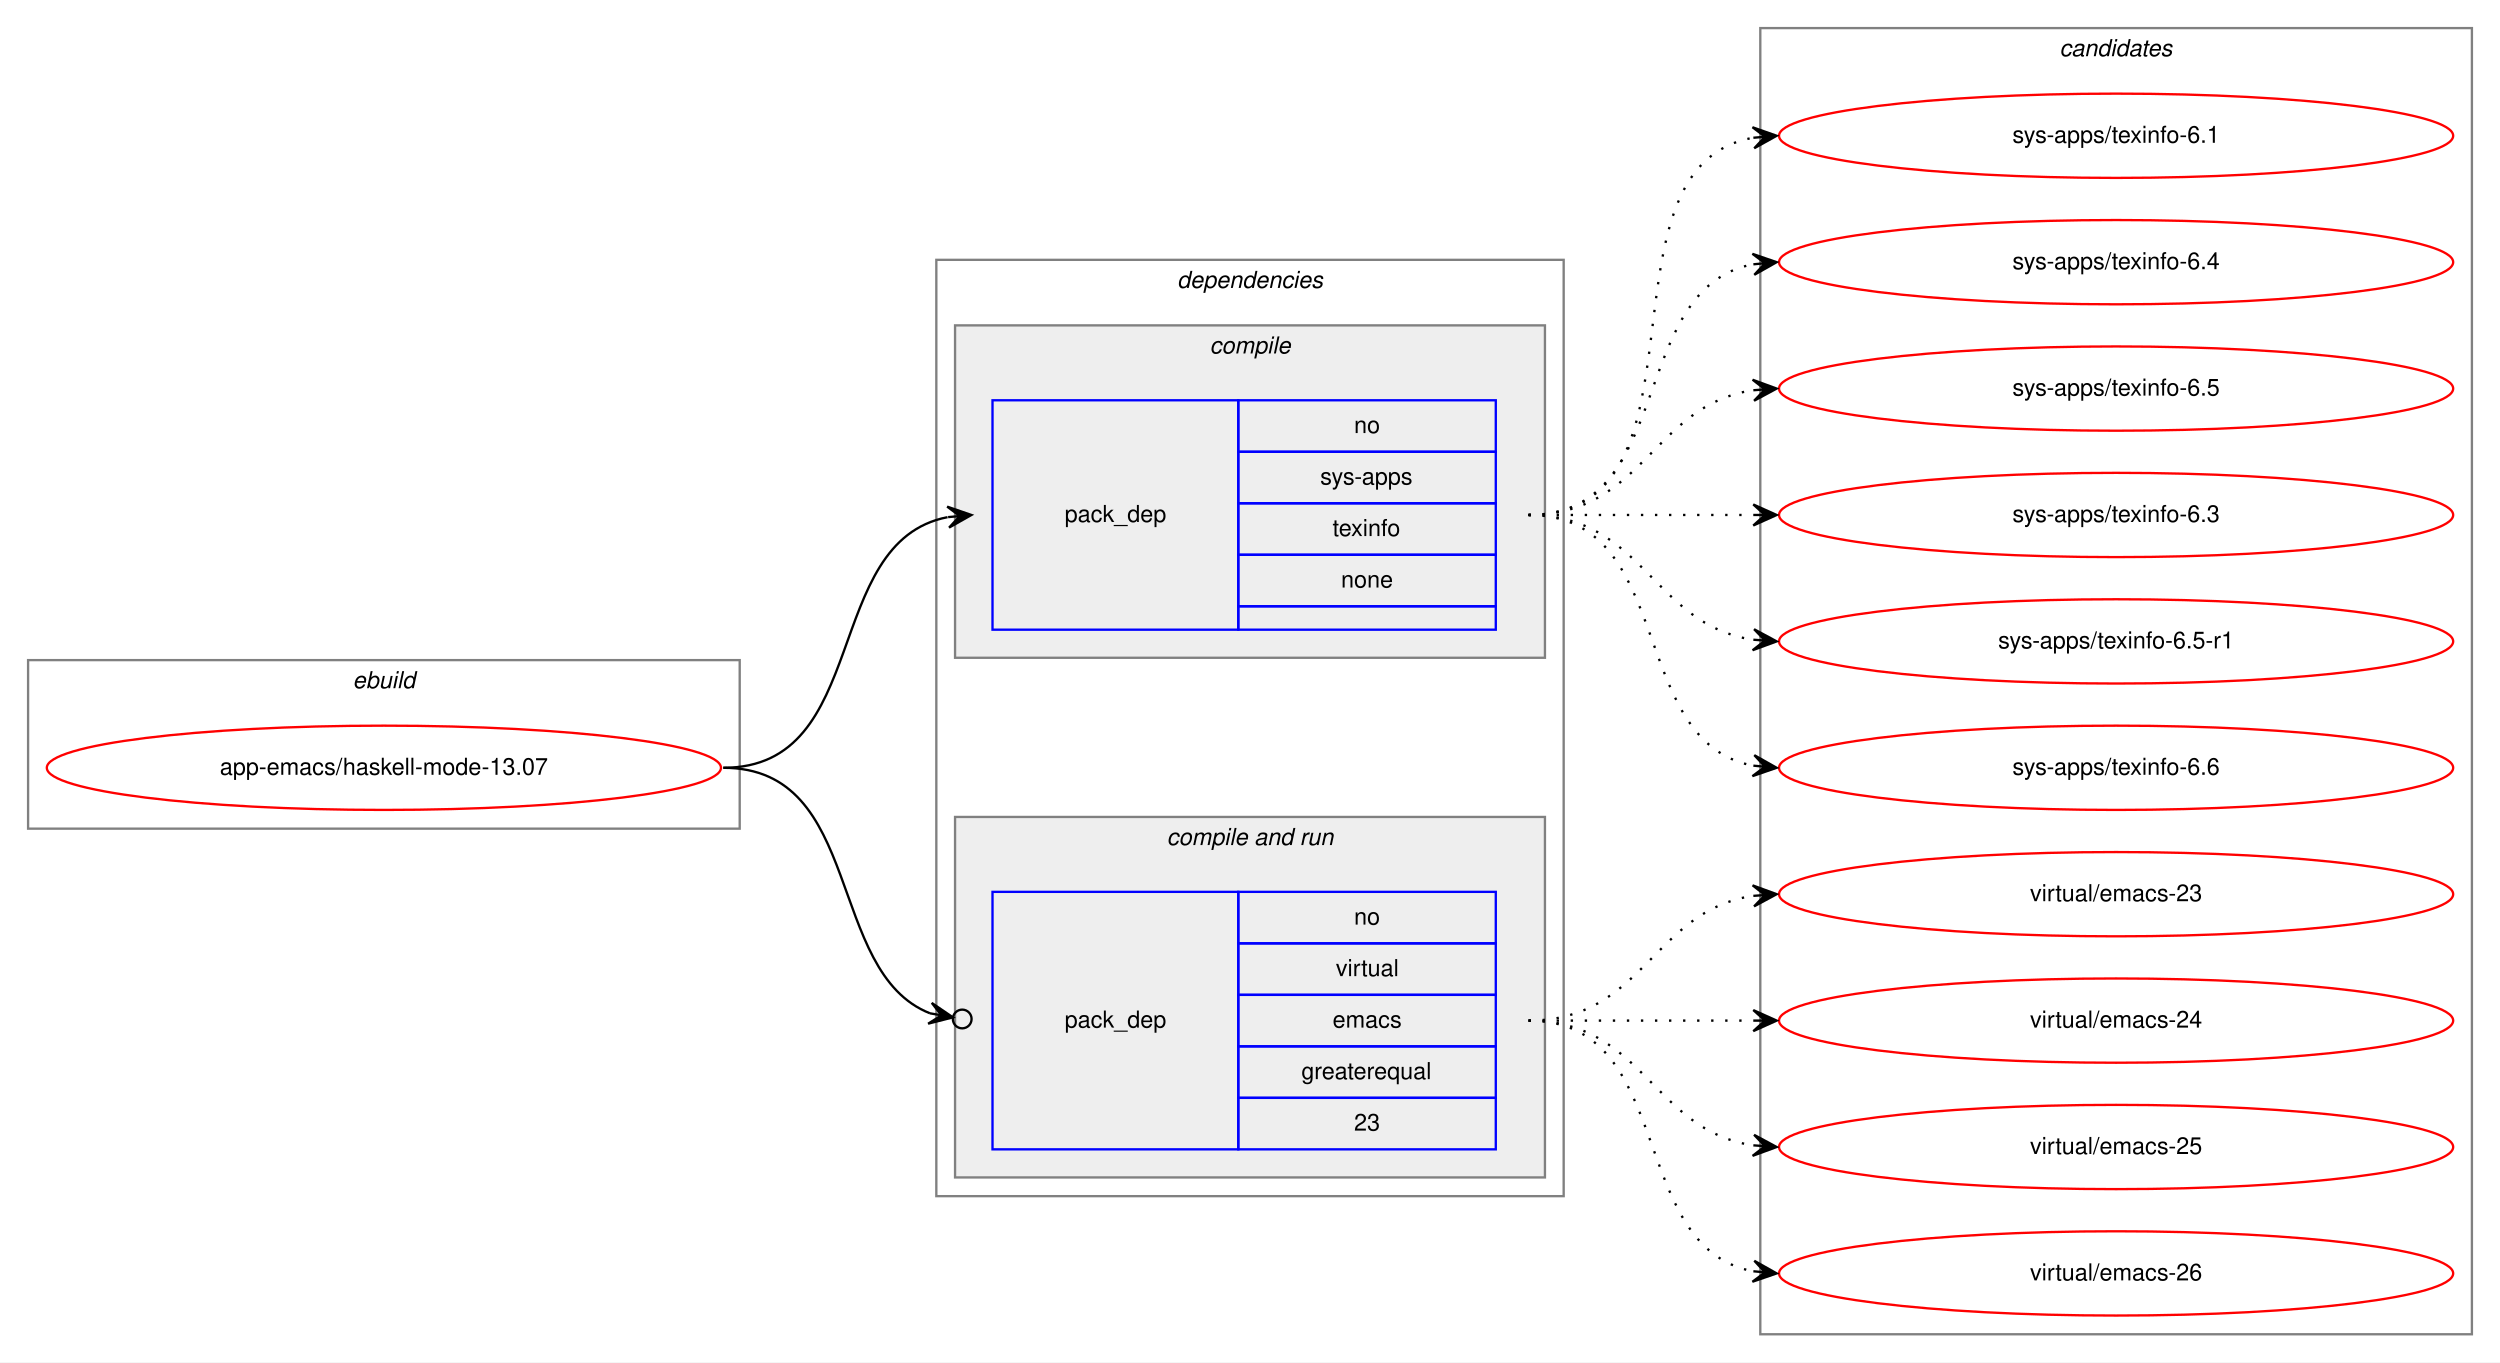
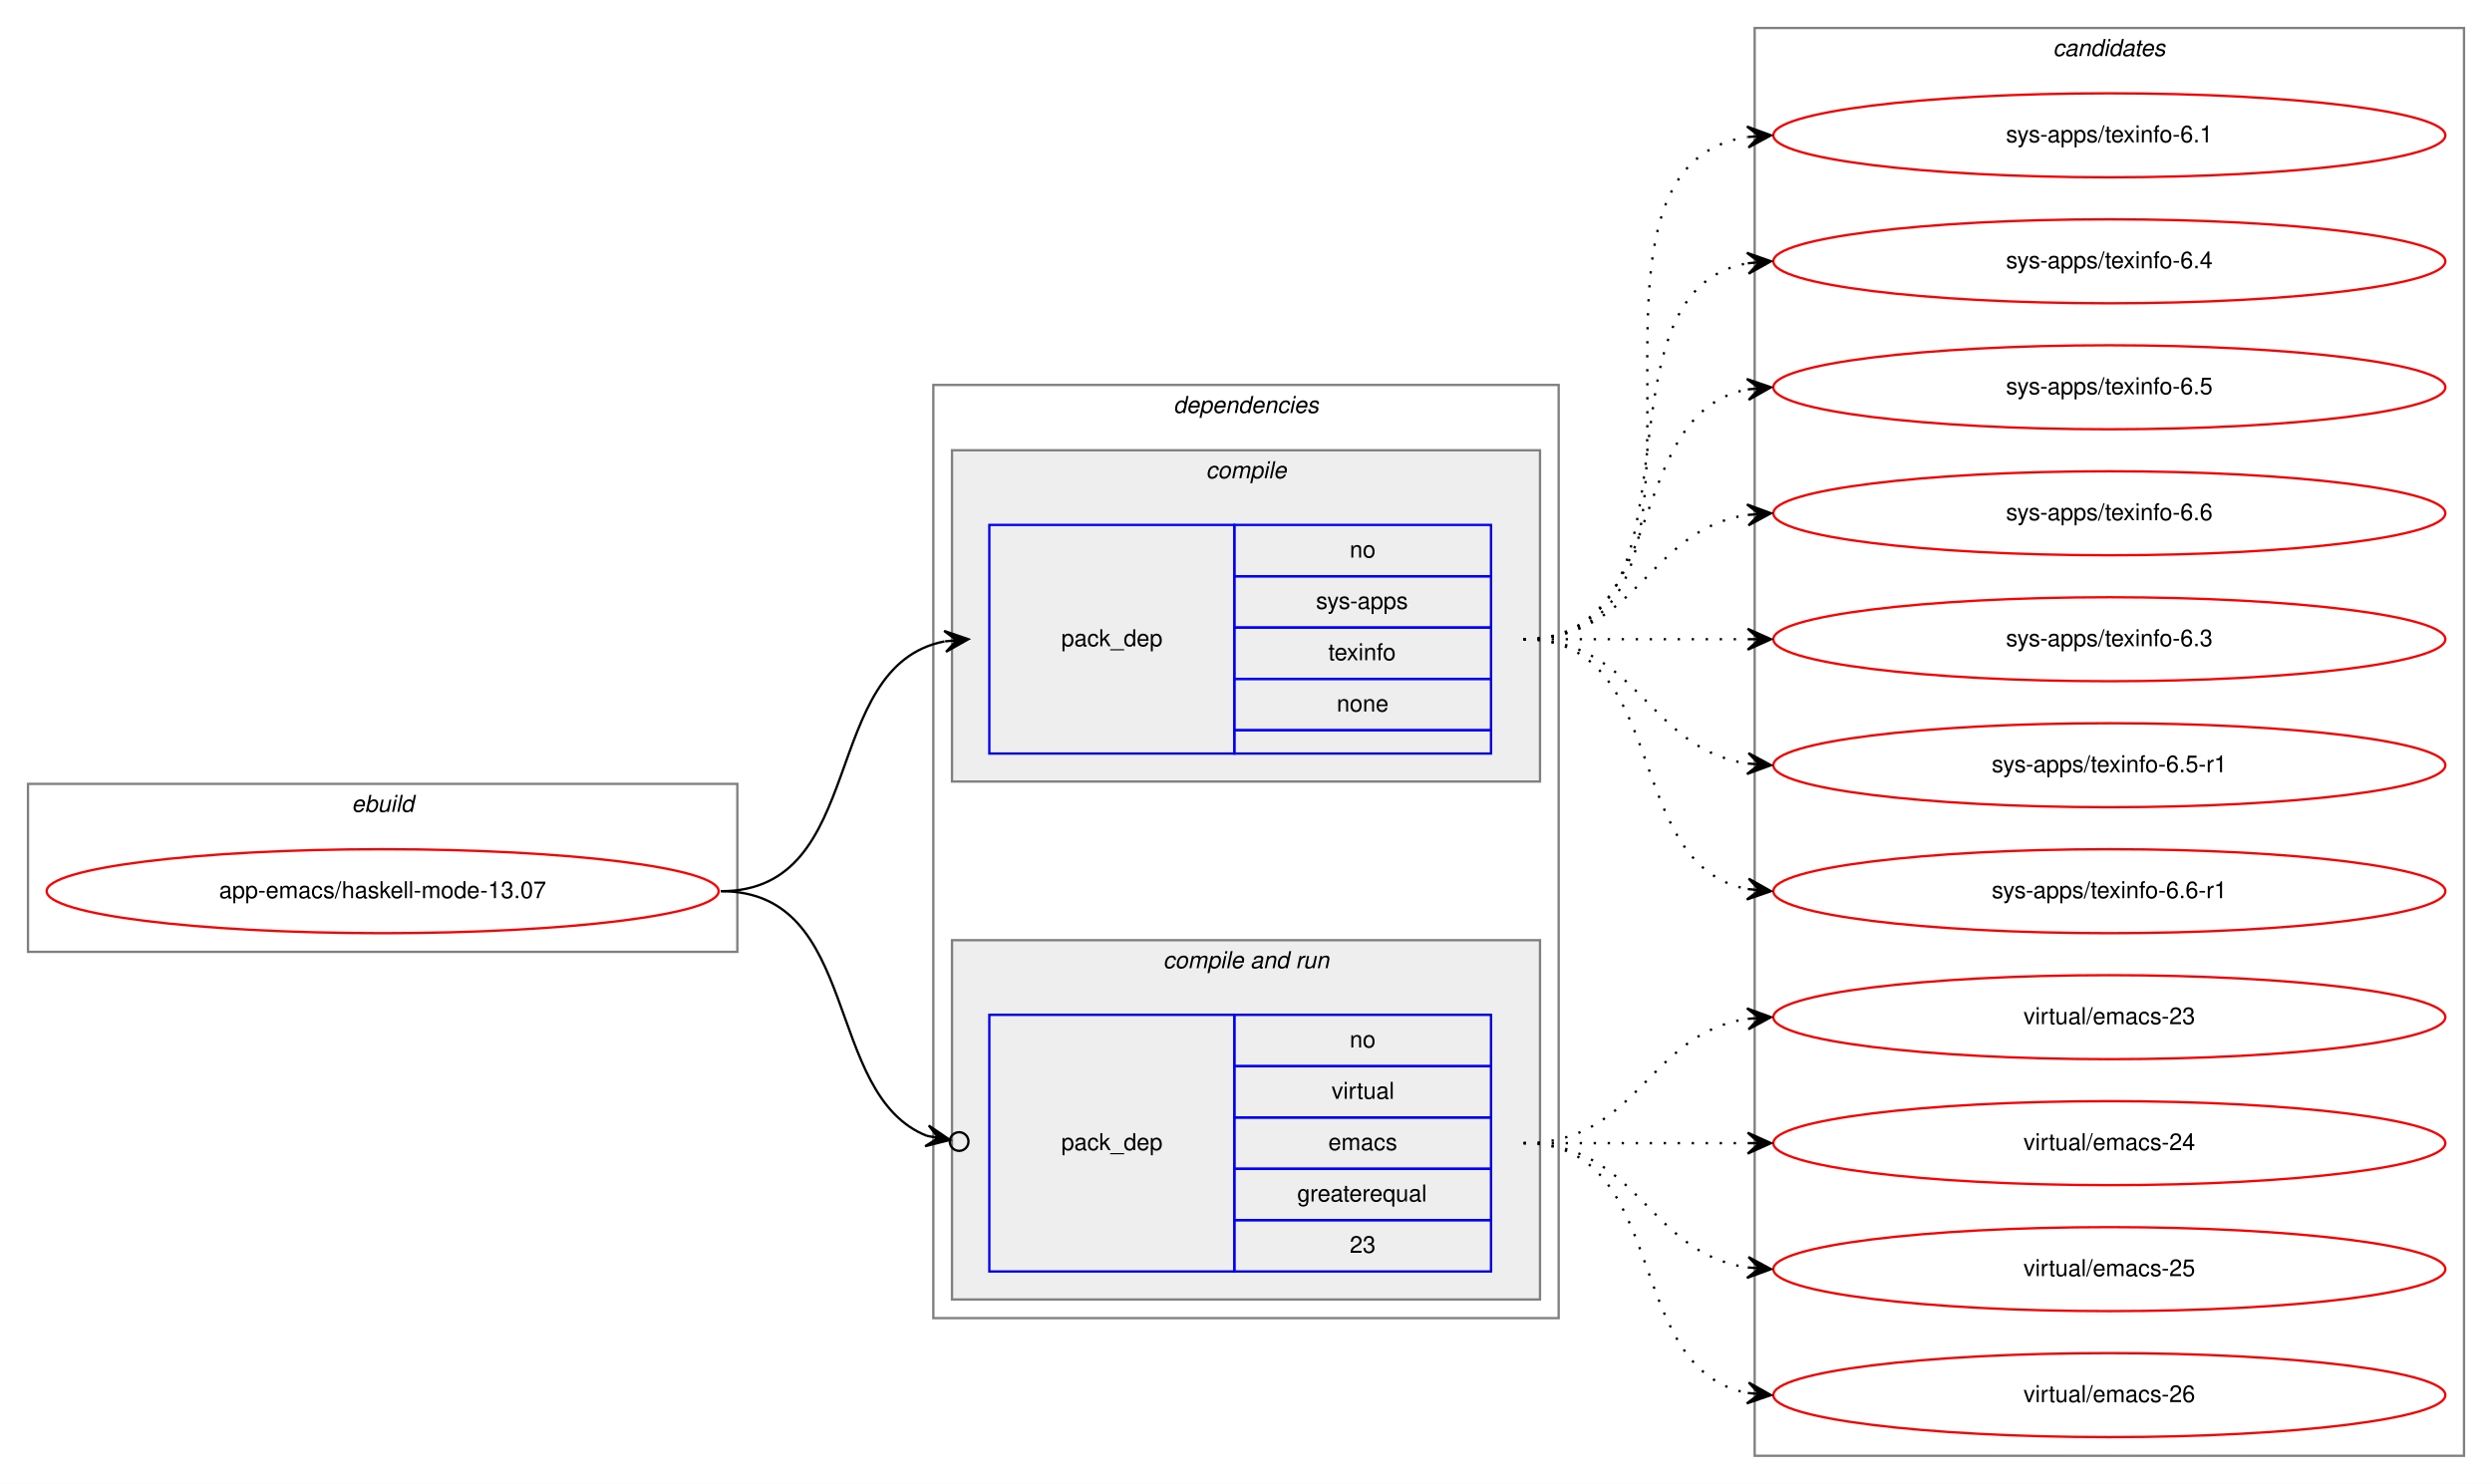
- <svg xmlns="http://www.w3.org/2000/svg" xmlns:xlink="http://www.w3.org/1999/xlink" width="1068pt" height="582pt" viewBox="0.00 0.00 1068.00 582.00">
-   <g id="graph0" class="graph" transform="scale(1 1) rotate(0) translate(4 578)">
-     <polygon fill="white" stroke="transparent" points="-4,4 -4,-578 1064,-578 1064,4 -4,4" />
+ <svg xmlns="http://www.w3.org/2000/svg" xmlns:xlink="http://www.w3.org/1999/xlink" width="1068pt" height="636pt" viewBox="0.00 0.00 1068.00 636.00">
+   <g id="graph0" class="graph" transform="scale(1 1) rotate(0) translate(4 632)">
+     <polygon fill="white" stroke="transparent" points="-4,4 -4,-632 1064,-632 1064,4 -4,4" />
    <g id="clust1" class="cluster">
      <polygon fill="none" stroke="gray" points="8,-224 8,-296 312,-296 312,-224 8,-224" />
      <text text-anchor="start" x="146.66" y="-284" font-family="Helvetica,sans-Serif" font-style="italic" font-size="10.00">ebuild</text>
    </g>
    <g id="clust2" class="cluster">
      <polygon fill="none" stroke="gray" points="396,-67 396,-467 664,-467 664,-67 396,-67" />
      <text text-anchor="start" x="498.88" y="-455" font-family="Helvetica,sans-Serif" font-style="italic" font-size="10.00">dependencies</text>
    </g>
    <g id="clust3" class="cluster">
      <polygon fill="#eeeeee" stroke="gray" points="404,-297 404,-439 656,-439 656,-297 404,-297" />
      <text text-anchor="start" x="512.78" y="-427" font-family="Helvetica,sans-Serif" font-style="italic" font-size="10.00">compile</text>
    </g>
    <g id="clust5" class="cluster">
      <polygon fill="#eeeeee" stroke="gray" points="404,-75 404,-229 656,-229 656,-75 404,-75" />
      <text text-anchor="start" x="494.44" y="-217" font-family="Helvetica,sans-Serif" font-style="italic" font-size="10.00">compile and run</text>
    </g>
    <g id="clust8" class="cluster">
-       <polygon fill="none" stroke="gray" points="748,-8 748,-566 1052,-566 1052,-8 748,-8" />
-       <text text-anchor="start" x="875.82" y="-554" font-family="Helvetica,sans-Serif" font-style="italic" font-size="10.00">candidates</text>
+       <polygon fill="none" stroke="gray" points="748,-8 748,-620 1052,-620 1052,-8 748,-8" />
+       <text text-anchor="start" x="875.82" y="-608" font-family="Helvetica,sans-Serif" font-style="italic" font-size="10.00">candidates</text>
    </g>
    <g id="node1" class="node">
      <g id="a_node1">
        <a xlink:href="../app-emacs/haskell-mode-13.07.svg" xlink:title="app-emacs/haskell-mode-13.07">
          <ellipse fill="none" stroke="red" cx="160" cy="-250" rx="144" ry="18" />
          <text text-anchor="middle" x="160" y="-247" font-family="Helvetica,sans-Serif" font-size="10.00">app-emacs/haskell-mode-13.07</text>
        </a>
      </g>
    </g>
    <g id="node2" class="node">
      <polygon fill="none" stroke="blue" points="420,-309 420,-407 525,-407 525,-309 420,-309" />
      <text text-anchor="start" x="450.82" y="-355" font-family="Helvetica,sans-Serif" font-size="10.00">pack_dep</text>
      <polygon fill="none" stroke="blue" points="525,-385 525,-407 635,-407 635,-385 525,-385" />
      <text text-anchor="start" x="574.44" y="-393" font-family="Helvetica,sans-Serif" font-size="10.00">no</text>
      <polygon fill="none" stroke="blue" points="525,-363 525,-385 635,-385 635,-363 525,-363" />
      <text text-anchor="start" x="560" y="-371" font-family="Helvetica,sans-Serif" font-size="10.00">sys-apps</text>
      <polygon fill="none" stroke="blue" points="525,-341 525,-363 635,-363 635,-341 525,-341" />
      <text text-anchor="start" x="565.27" y="-349" font-family="Helvetica,sans-Serif" font-size="10.00">texinfo</text>
      <polygon fill="none" stroke="blue" points="525,-319 525,-341 635,-341 635,-319 525,-319" />
      <text text-anchor="start" x="568.88" y="-327" font-family="Helvetica,sans-Serif" font-size="10.00">none</text>
      <polygon fill="none" stroke="blue" points="525,-309 525,-319 635,-319 635,-309 525,-309" />
    </g>
    <g id="edge1" class="edge">
      <path fill="none" stroke="black" d="M305,-250C368.58,-250 346.58,-346.51 400.79,-357.07" />
      <polygon fill="black" stroke="black" points="411,-358 400.63,-361.57 406.02,-357.54 401.04,-357.09 401.04,-357.09 401.04,-357.09 406.02,-357.54 401.45,-352.61 411,-358 411,-358" />
    </g>
    <g id="node3" class="node">
      <polygon fill="none" stroke="blue" points="420,-87 420,-197 525,-197 525,-87 420,-87" />
      <text text-anchor="start" x="450.82" y="-139" font-family="Helvetica,sans-Serif" font-size="10.00">pack_dep</text>
      <polygon fill="none" stroke="blue" points="525,-175 525,-197 635,-197 635,-175 525,-175" />
      <text text-anchor="start" x="574.44" y="-183" font-family="Helvetica,sans-Serif" font-size="10.00">no</text>
      <polygon fill="none" stroke="blue" points="525,-153 525,-175 635,-175 635,-153 525,-153" />
      <text text-anchor="start" x="566.67" y="-161" font-family="Helvetica,sans-Serif" font-size="10.00">virtual</text>
      <polygon fill="none" stroke="blue" points="525,-131 525,-153 635,-153 635,-131 525,-131" />
      <text text-anchor="start" x="565.28" y="-139" font-family="Helvetica,sans-Serif" font-size="10.00">emacs</text>
      <polygon fill="none" stroke="blue" points="525,-109 525,-131 635,-131 635,-109 525,-109" />
      <text text-anchor="start" x="551.94" y="-117" font-family="Helvetica,sans-Serif" font-size="10.00">greaterequal</text>
      <polygon fill="none" stroke="blue" points="525,-87 525,-109 635,-109 635,-87 525,-87" />
      <text text-anchor="start" x="574.44" y="-95" font-family="Helvetica,sans-Serif" font-size="10.00">23</text>
    </g>
    <g id="edge2" class="edge">
      <path fill="none" stroke="black" d="M305,-250C365.43,-250 348.55,-162.82 393.27,-145.12" />
      <ellipse fill="none" stroke="black" cx="407.06" cy="-142.69" rx="4" ry="4" />
      <polygon fill="black" stroke="black" points="403.12,-143.38 394.05,-149.55 398.2,-144.25 393.27,-145.12 393.27,-145.12 393.27,-145.12 398.2,-144.25 392.49,-140.68 403.12,-143.38 403.12,-143.38" />
    </g>
    <g id="node4" class="node">
      <g id="a_node4">
        <a xlink:href="../sys-apps/texinfo-6.1.svg" xlink:title="sys-apps/texinfo-6.1">
-           <ellipse fill="none" stroke="red" cx="900" cy="-520" rx="144" ry="18" />
-           <text text-anchor="middle" x="900" y="-517" font-family="Helvetica,sans-Serif" font-size="10.00">sys-apps/texinfo-6.1</text>
+           <ellipse fill="none" stroke="red" cx="900" cy="-574" rx="144" ry="18" />
+           <text text-anchor="middle" x="900" y="-571" font-family="Helvetica,sans-Serif" font-size="10.00">sys-apps/texinfo-6.1</text>
        </a>
      </g>
    </g>
    <g id="edge3" class="edge">
-       <path fill="none" stroke="black" stroke-dasharray="1,5" d="M649,-358C731.35,-358 674.36,-506.38 744.73,-519.13" />
-       <polygon fill="black" stroke="black" points="755,-520 744.66,-523.64 750.02,-519.58 745.04,-519.15 745.04,-519.15 745.04,-519.15 750.02,-519.58 745.42,-514.67 755,-520 755,-520" />
+       <path fill="none" stroke="black" stroke-dasharray="1,5" d="M649,-358C752.28,-358 655.19,-559.49 744.77,-573.26" />
+       <polygon fill="black" stroke="black" points="755,-574 744.7,-577.77 750.01,-573.64 745.03,-573.28 745.03,-573.28 745.03,-573.28 750.01,-573.64 745.35,-568.79 755,-574 755,-574" />
    </g>
    <g id="node5" class="node">
      <g id="a_node5">
        <a xlink:href="../sys-apps/texinfo-6.4.svg" xlink:title="sys-apps/texinfo-6.4">
-           <ellipse fill="none" stroke="red" cx="900" cy="-466" rx="144" ry="18" />
-           <text text-anchor="middle" x="900" y="-463" font-family="Helvetica,sans-Serif" font-size="10.00">sys-apps/texinfo-6.4</text>
+           <ellipse fill="none" stroke="red" cx="900" cy="-520" rx="144" ry="18" />
+           <text text-anchor="middle" x="900" y="-517" font-family="Helvetica,sans-Serif" font-size="10.00">sys-apps/texinfo-6.4</text>
        </a>
      </g>
    </g>
    <g id="edge4" class="edge">
-       <path fill="none" stroke="black" stroke-dasharray="1,5" d="M649,-358C712.58,-358 690.58,-454.51 744.79,-465.07" />
-       <polygon fill="black" stroke="black" points="755,-466 744.63,-469.57 750.02,-465.54 745.04,-465.09 745.04,-465.09 745.04,-465.09 750.02,-465.54 745.45,-460.61 755,-466 755,-466" />
+       <path fill="none" stroke="black" stroke-dasharray="1,5" d="M649,-358C731.35,-358 674.36,-506.38 744.73,-519.13" />
+       <polygon fill="black" stroke="black" points="755,-520 744.66,-523.64 750.02,-519.58 745.04,-519.15 745.04,-519.15 745.04,-519.15 750.02,-519.58 745.42,-514.67 755,-520 755,-520" />
    </g>
    <g id="node6" class="node">
      <g id="a_node6">
        <a xlink:href="../sys-apps/texinfo-6.5.svg" xlink:title="sys-apps/texinfo-6.5">
+           <ellipse fill="none" stroke="red" cx="900" cy="-466" rx="144" ry="18" />
+           <text text-anchor="middle" x="900" y="-463" font-family="Helvetica,sans-Serif" font-size="10.00">sys-apps/texinfo-6.5</text>
+         </a>
+       </g>
+     </g>
+     <g id="edge5" class="edge">
+       <path fill="none" stroke="black" stroke-dasharray="1,5" d="M649,-358C712.58,-358 690.58,-454.51 744.79,-465.07" />
+       <polygon fill="black" stroke="black" points="755,-466 744.63,-469.57 750.02,-465.54 745.04,-465.09 745.04,-465.09 745.04,-465.09 750.02,-465.54 745.45,-460.61 755,-466 755,-466" />
+     </g>
+     <g id="node7" class="node">
+       <g id="a_node7">
+         <a xlink:href="../sys-apps/texinfo-6.6.svg" xlink:title="sys-apps/texinfo-6.6">
          <ellipse fill="none" stroke="red" cx="900" cy="-412" rx="144" ry="18" />
-           <text text-anchor="middle" x="900" y="-409" font-family="Helvetica,sans-Serif" font-size="10.00">sys-apps/texinfo-6.5</text>
-         </a>
-       </g>
-     </g>
-     <g id="edge5" class="edge">
+           <text text-anchor="middle" x="900" y="-409" font-family="Helvetica,sans-Serif" font-size="10.00">sys-apps/texinfo-6.6</text>
+         </a>
+       </g>
+     </g>
+     <g id="edge6" class="edge">
      <path fill="none" stroke="black" stroke-dasharray="1,5" d="M649,-358C698.26,-358 701.85,-404.87 744.86,-411.28" />
      <polygon fill="black" stroke="black" points="755,-412 744.71,-415.78 750.01,-411.64 745.03,-411.29 745.03,-411.29 745.03,-411.29 750.01,-411.64 745.35,-406.8 755,-412 755,-412" />
    </g>
-     <g id="node7" class="node">
-       <g id="a_node7">
+     <g id="node8" class="node">
+       <g id="a_node8">
        <a xlink:href="../sys-apps/texinfo-6.3.svg" xlink:title="sys-apps/texinfo-6.3">
          <ellipse fill="none" stroke="red" cx="900" cy="-358" rx="144" ry="18" />
          <text text-anchor="middle" x="900" y="-355" font-family="Helvetica,sans-Serif" font-size="10.00">sys-apps/texinfo-6.3</text>
        </a>
      </g>
    </g>
-     <g id="edge6" class="edge">
+     <g id="edge7" class="edge">
      <path fill="none" stroke="black" stroke-dasharray="1,5" d="M649,-358C692.43,-358 705.83,-358 744.57,-358" />
      <polygon fill="black" stroke="black" points="755,-358 745,-362.5 750,-358 745,-358 745,-358 745,-358 750,-358 745,-353.5 755,-358 755,-358" />
    </g>
-     <g id="node8" class="node">
-       <g id="a_node8">
+     <g id="node9" class="node">
+       <g id="a_node9">
        <a xlink:href="../sys-apps/texinfo-6.5-r1.svg" xlink:title="sys-apps/texinfo-6.5-r1">
          <ellipse fill="none" stroke="red" cx="900" cy="-304" rx="144" ry="18" />
          <text text-anchor="middle" x="900" y="-301" font-family="Helvetica,sans-Serif" font-size="10.00">sys-apps/texinfo-6.5-r1</text>
        </a>
      </g>
    </g>
-     <g id="edge7" class="edge">
+     <g id="edge8" class="edge">
      <path fill="none" stroke="black" stroke-dasharray="1,5" d="M649,-358C698.26,-358 701.85,-311.13 744.86,-304.72" />
      <polygon fill="black" stroke="black" points="755,-304 745.35,-309.2 750.01,-304.36 745.03,-304.71 745.03,-304.71 745.03,-304.71 750.01,-304.36 744.71,-300.22 755,-304 755,-304" />
    </g>
-     <g id="node9" class="node">
-       <g id="a_node9">
-         <a xlink:href="../sys-apps/texinfo-6.6.svg" xlink:title="sys-apps/texinfo-6.6">
+     <g id="node10" class="node">
+       <g id="a_node10">
+         <a xlink:href="../sys-apps/texinfo-6.6-r1.svg" xlink:title="sys-apps/texinfo-6.6-r1">
          <ellipse fill="none" stroke="red" cx="900" cy="-250" rx="144" ry="18" />
-           <text text-anchor="middle" x="900" y="-247" font-family="Helvetica,sans-Serif" font-size="10.00">sys-apps/texinfo-6.6</text>
-         </a>
-       </g>
-     </g>
-     <g id="edge8" class="edge">
+           <text text-anchor="middle" x="900" y="-247" font-family="Helvetica,sans-Serif" font-size="10.00">sys-apps/texinfo-6.6-r1</text>
+         </a>
+       </g>
+     </g>
+     <g id="edge9" class="edge">
      <path fill="none" stroke="black" stroke-dasharray="1,5" d="M649,-358C712.58,-358 690.58,-261.49 744.79,-250.93" />
      <polygon fill="black" stroke="black" points="755,-250 745.45,-255.39 750.02,-250.46 745.04,-250.91 745.04,-250.91 745.04,-250.91 750.02,-250.46 744.63,-246.43 755,-250 755,-250" />
    </g>
-     <g id="node10" class="node">
-       <g id="a_node10">
+     <g id="node11" class="node">
+       <g id="a_node11">
        <a xlink:href="../virtual/emacs-23.svg" xlink:title="virtual/emacs-23">
          <ellipse fill="none" stroke="red" cx="900" cy="-196" rx="144" ry="18" />
          <text text-anchor="middle" x="900" y="-193" font-family="Helvetica,sans-Serif" font-size="10.00">virtual/emacs-23</text>
        </a>
      </g>
    </g>
-     <g id="edge9" class="edge">
+     <g id="edge10" class="edge">
      <path fill="none" stroke="black" stroke-dasharray="1,5" d="M649,-142C698.26,-142 701.85,-188.87 744.86,-195.28" />
      <polygon fill="black" stroke="black" points="755,-196 744.71,-199.78 750.01,-195.64 745.03,-195.29 745.03,-195.29 745.03,-195.29 750.01,-195.64 745.35,-190.8 755,-196 755,-196" />
    </g>
-     <g id="node11" class="node">
-       <g id="a_node11">
+     <g id="node12" class="node">
+       <g id="a_node12">
        <a xlink:href="../virtual/emacs-24.svg" xlink:title="virtual/emacs-24">
          <ellipse fill="none" stroke="red" cx="900" cy="-142" rx="144" ry="18" />
          <text text-anchor="middle" x="900" y="-139" font-family="Helvetica,sans-Serif" font-size="10.00">virtual/emacs-24</text>
        </a>
      </g>
    </g>
-     <g id="edge10" class="edge">
+     <g id="edge11" class="edge">
      <path fill="none" stroke="black" stroke-dasharray="1,5" d="M649,-142C692.43,-142 705.83,-142 744.57,-142" />
      <polygon fill="black" stroke="black" points="755,-142 745,-146.5 750,-142 745,-142 745,-142 745,-142 750,-142 745,-137.5 755,-142 755,-142" />
    </g>
-     <g id="node12" class="node">
-       <g id="a_node12">
+     <g id="node13" class="node">
+       <g id="a_node13">
        <a xlink:href="../virtual/emacs-25.svg" xlink:title="virtual/emacs-25">
          <ellipse fill="none" stroke="red" cx="900" cy="-88" rx="144" ry="18" />
          <text text-anchor="middle" x="900" y="-85" font-family="Helvetica,sans-Serif" font-size="10.00">virtual/emacs-25</text>
        </a>
      </g>
    </g>
-     <g id="edge11" class="edge">
+     <g id="edge12" class="edge">
      <path fill="none" stroke="black" stroke-dasharray="1,5" d="M649,-142C698.26,-142 701.85,-95.13 744.86,-88.72" />
      <polygon fill="black" stroke="black" points="755,-88 745.35,-93.2 750.01,-88.36 745.03,-88.71 745.03,-88.71 745.03,-88.71 750.01,-88.36 744.71,-84.22 755,-88 755,-88" />
    </g>
-     <g id="node13" class="node">
-       <g id="a_node13">
+     <g id="node14" class="node">
+       <g id="a_node14">
        <a xlink:href="../virtual/emacs-26.svg" xlink:title="virtual/emacs-26">
          <ellipse fill="none" stroke="red" cx="900" cy="-34" rx="144" ry="18" />
          <text text-anchor="middle" x="900" y="-31" font-family="Helvetica,sans-Serif" font-size="10.00">virtual/emacs-26</text>
        </a>
      </g>
    </g>
-     <g id="edge12" class="edge">
+     <g id="edge13" class="edge">
      <path fill="none" stroke="black" stroke-dasharray="1,5" d="M649,-142C712.58,-142 690.58,-45.49 744.79,-34.93" />
      <polygon fill="black" stroke="black" points="755,-34 745.45,-39.39 750.02,-34.46 745.04,-34.91 745.04,-34.91 745.04,-34.91 750.02,-34.46 744.63,-30.43 755,-34 755,-34" />
    </g>
  </g>
</svg>
